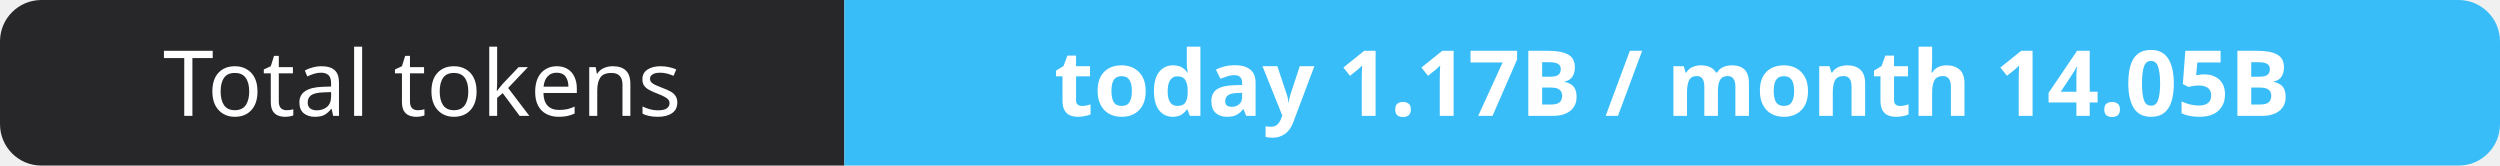
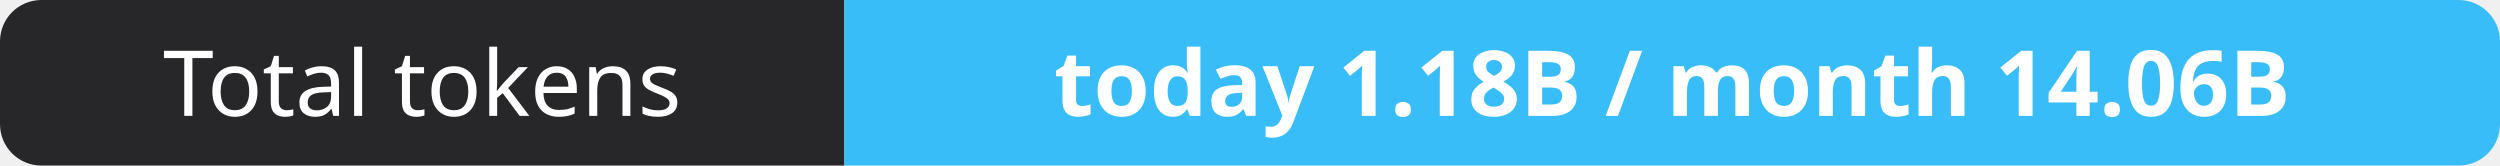
- <svg xmlns="http://www.w3.org/2000/svg" width="302" height="20" role="img" aria-label="Total tokens: today 1.17B / month 14.05B">
+ <svg xmlns="http://www.w3.org/2000/svg" width="302" height="20" role="img" aria-label="Total tokens: today 1.18B / month 14.06B">
  <clipPath id="r">
    <rect width="302" height="20" rx="5" fill="#fff" />
  </clipPath>
  <g clip-path="url(#r)">
    <rect width="102" height="20" fill="#27272a" />
    <rect x="102" width="200" height="20" fill="#38bdf8" />
  </g>
  <g fill="#fff" text-anchor="middle" font-family="Verdana,Geneva,sans-serif" font-size="11">
    <text x="51.0" y="14">Total tokens</text>
-     <text x="202.0" y="14" font-weight="700">today 1.17B / month 14.05B</text>
+     <text x="202.0" y="14" font-weight="700">today 1.18B / month 14.06B</text>
  </g>
</svg>
